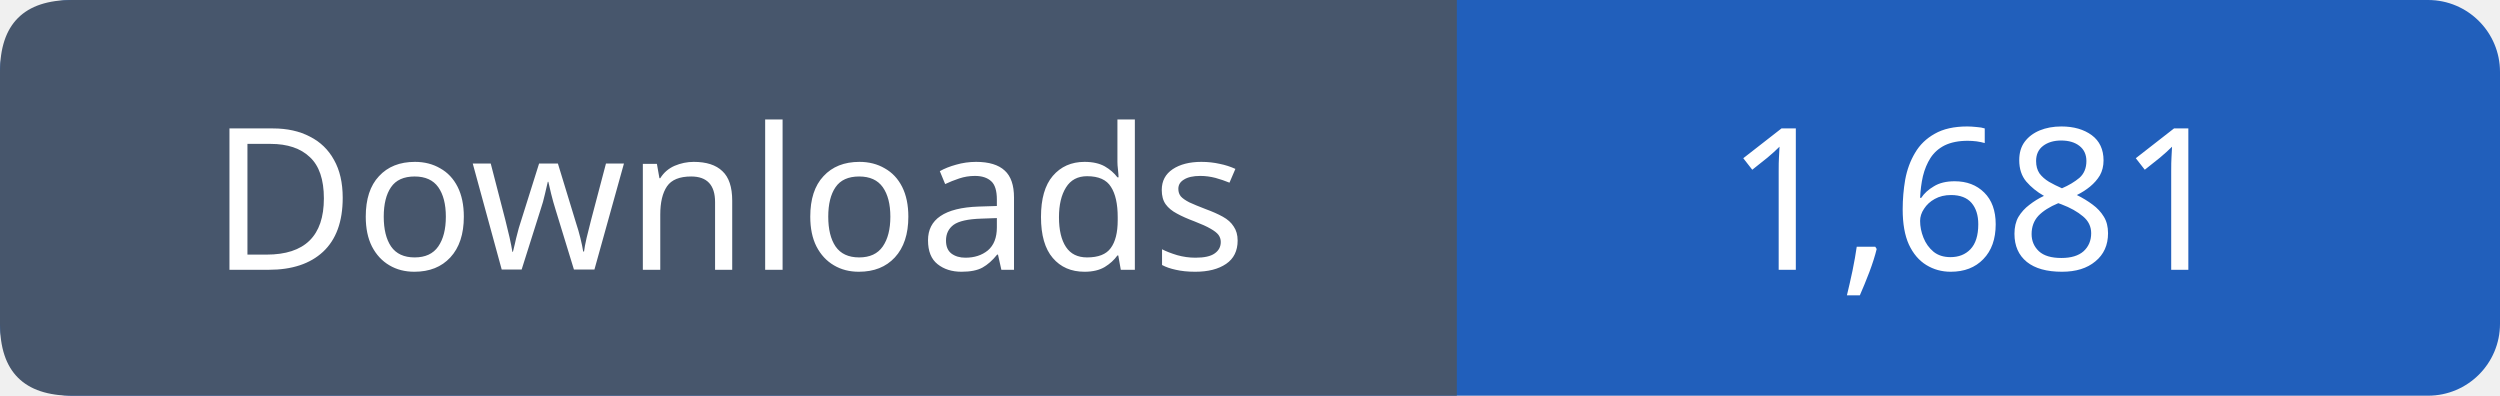
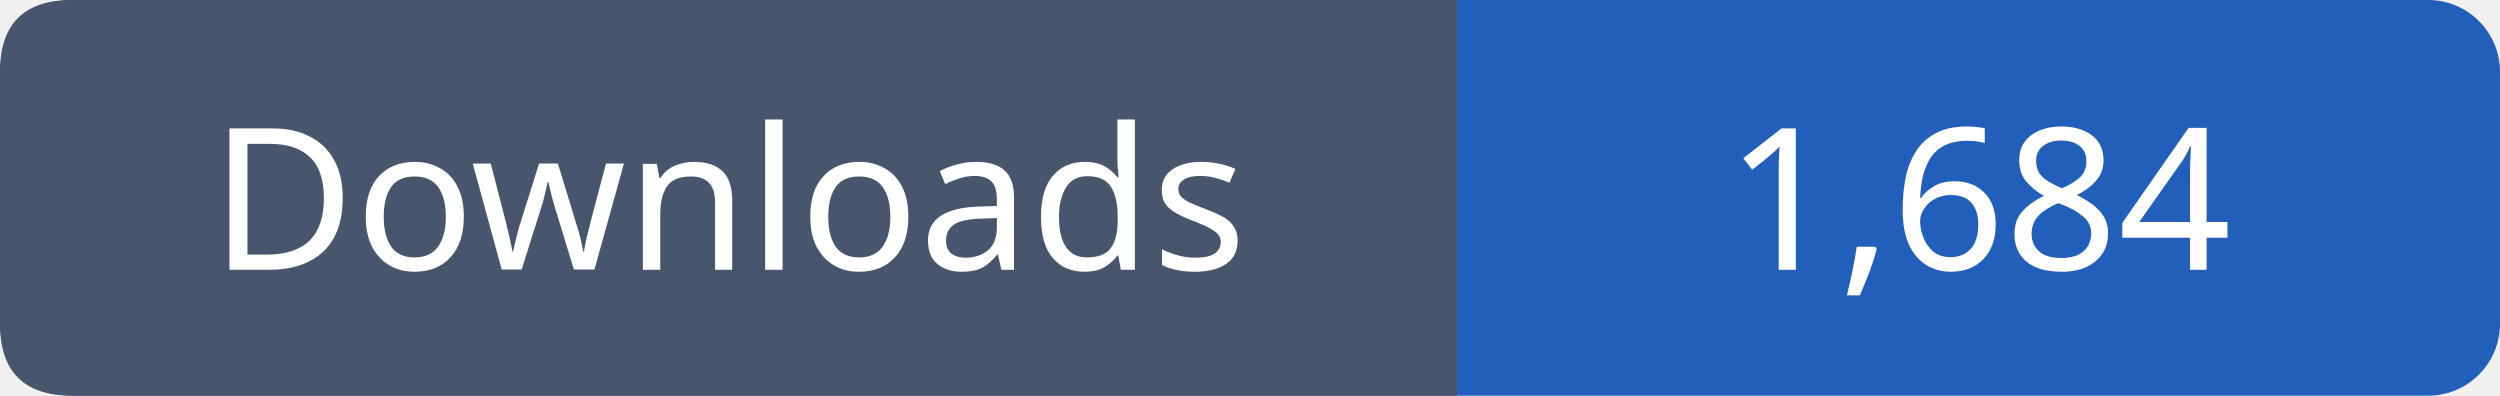
- <svg xmlns="http://www.w3.org/2000/svg" width="139" height="22" viewBox="0 0 139 22" role="img" aria-label="Downloads: 1,681">
+ <svg xmlns="http://www.w3.org/2000/svg" width="139" height="22" viewBox="0 0 139 22" role="img" aria-label="Downloads: 1,684">
  <rect width="139" height="22" rx="4" fill="#215fbb" />
  <path fill="#47566c" d="M4 0h77v22H4q-4 0-4-4V4q0-4 4-4" />
  <g font-family="Verdana,sans-serif" font-size="11" fill="white" text-anchor="middle">
    <text x="40.5" y="15">Downloads</text>
-     <text x="110.0" y="15">1,681</text>
+     <text x="110.0" y="15">1,684</text>
  </g>
</svg>
